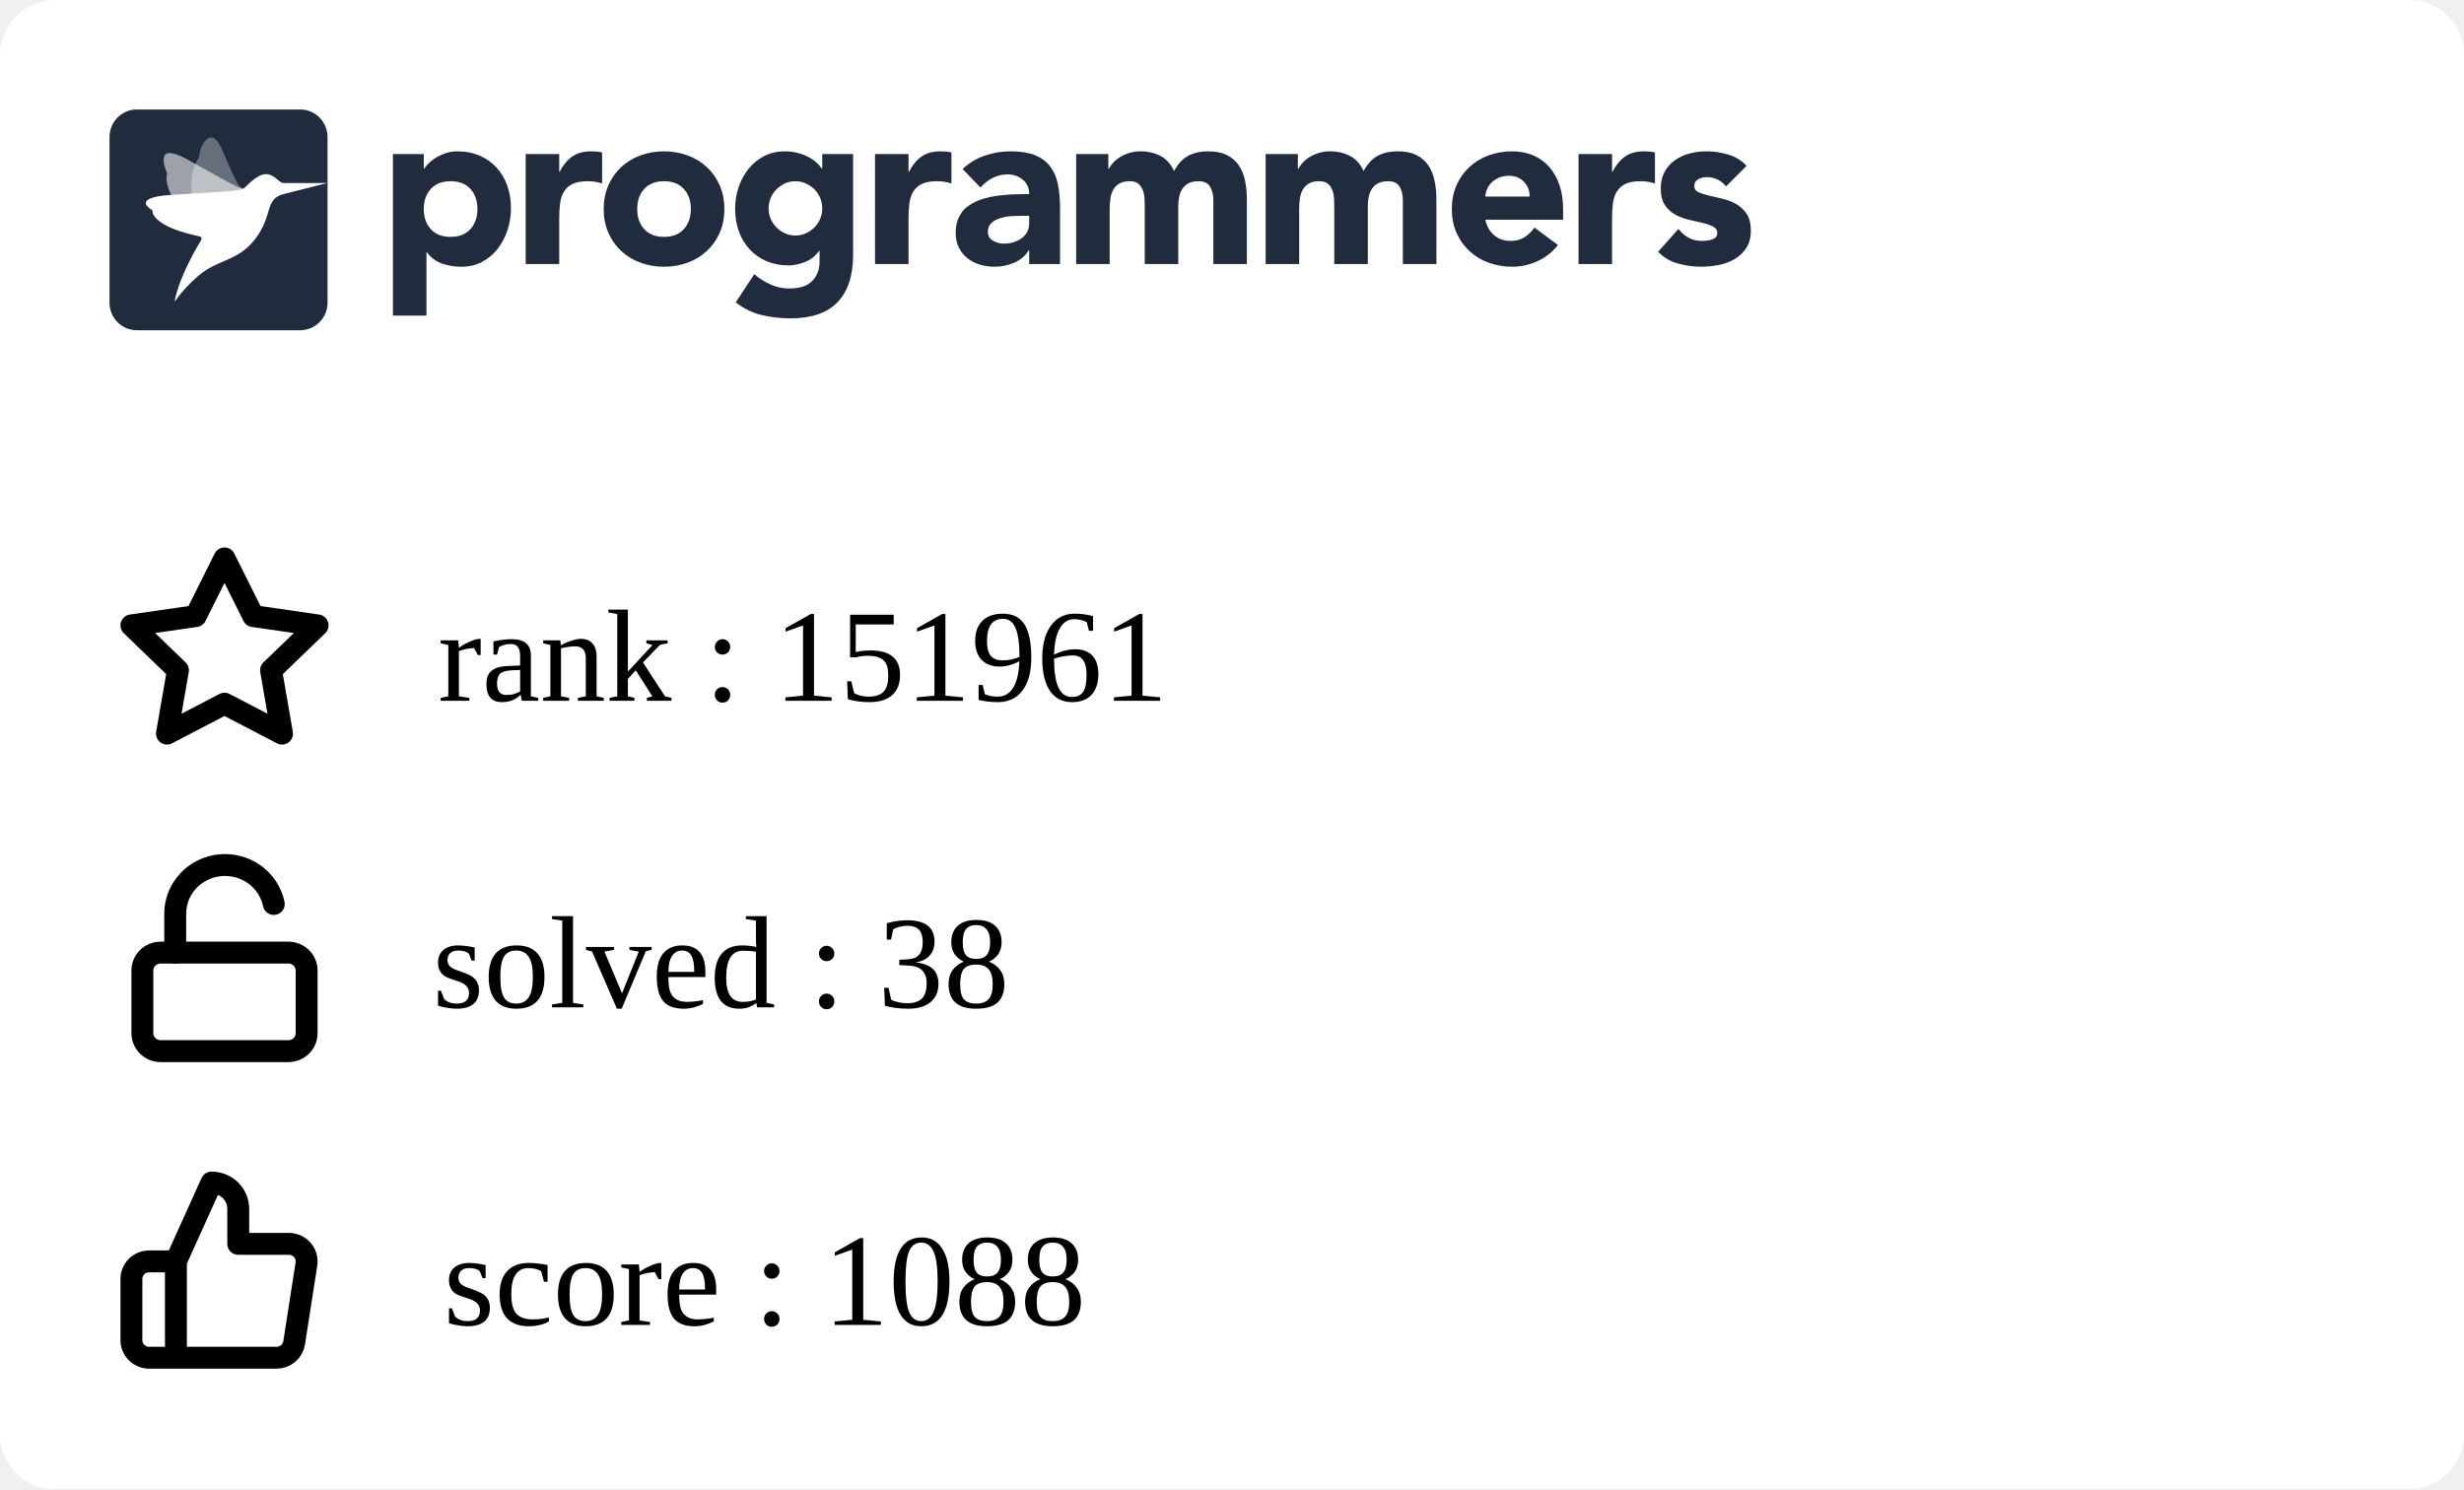
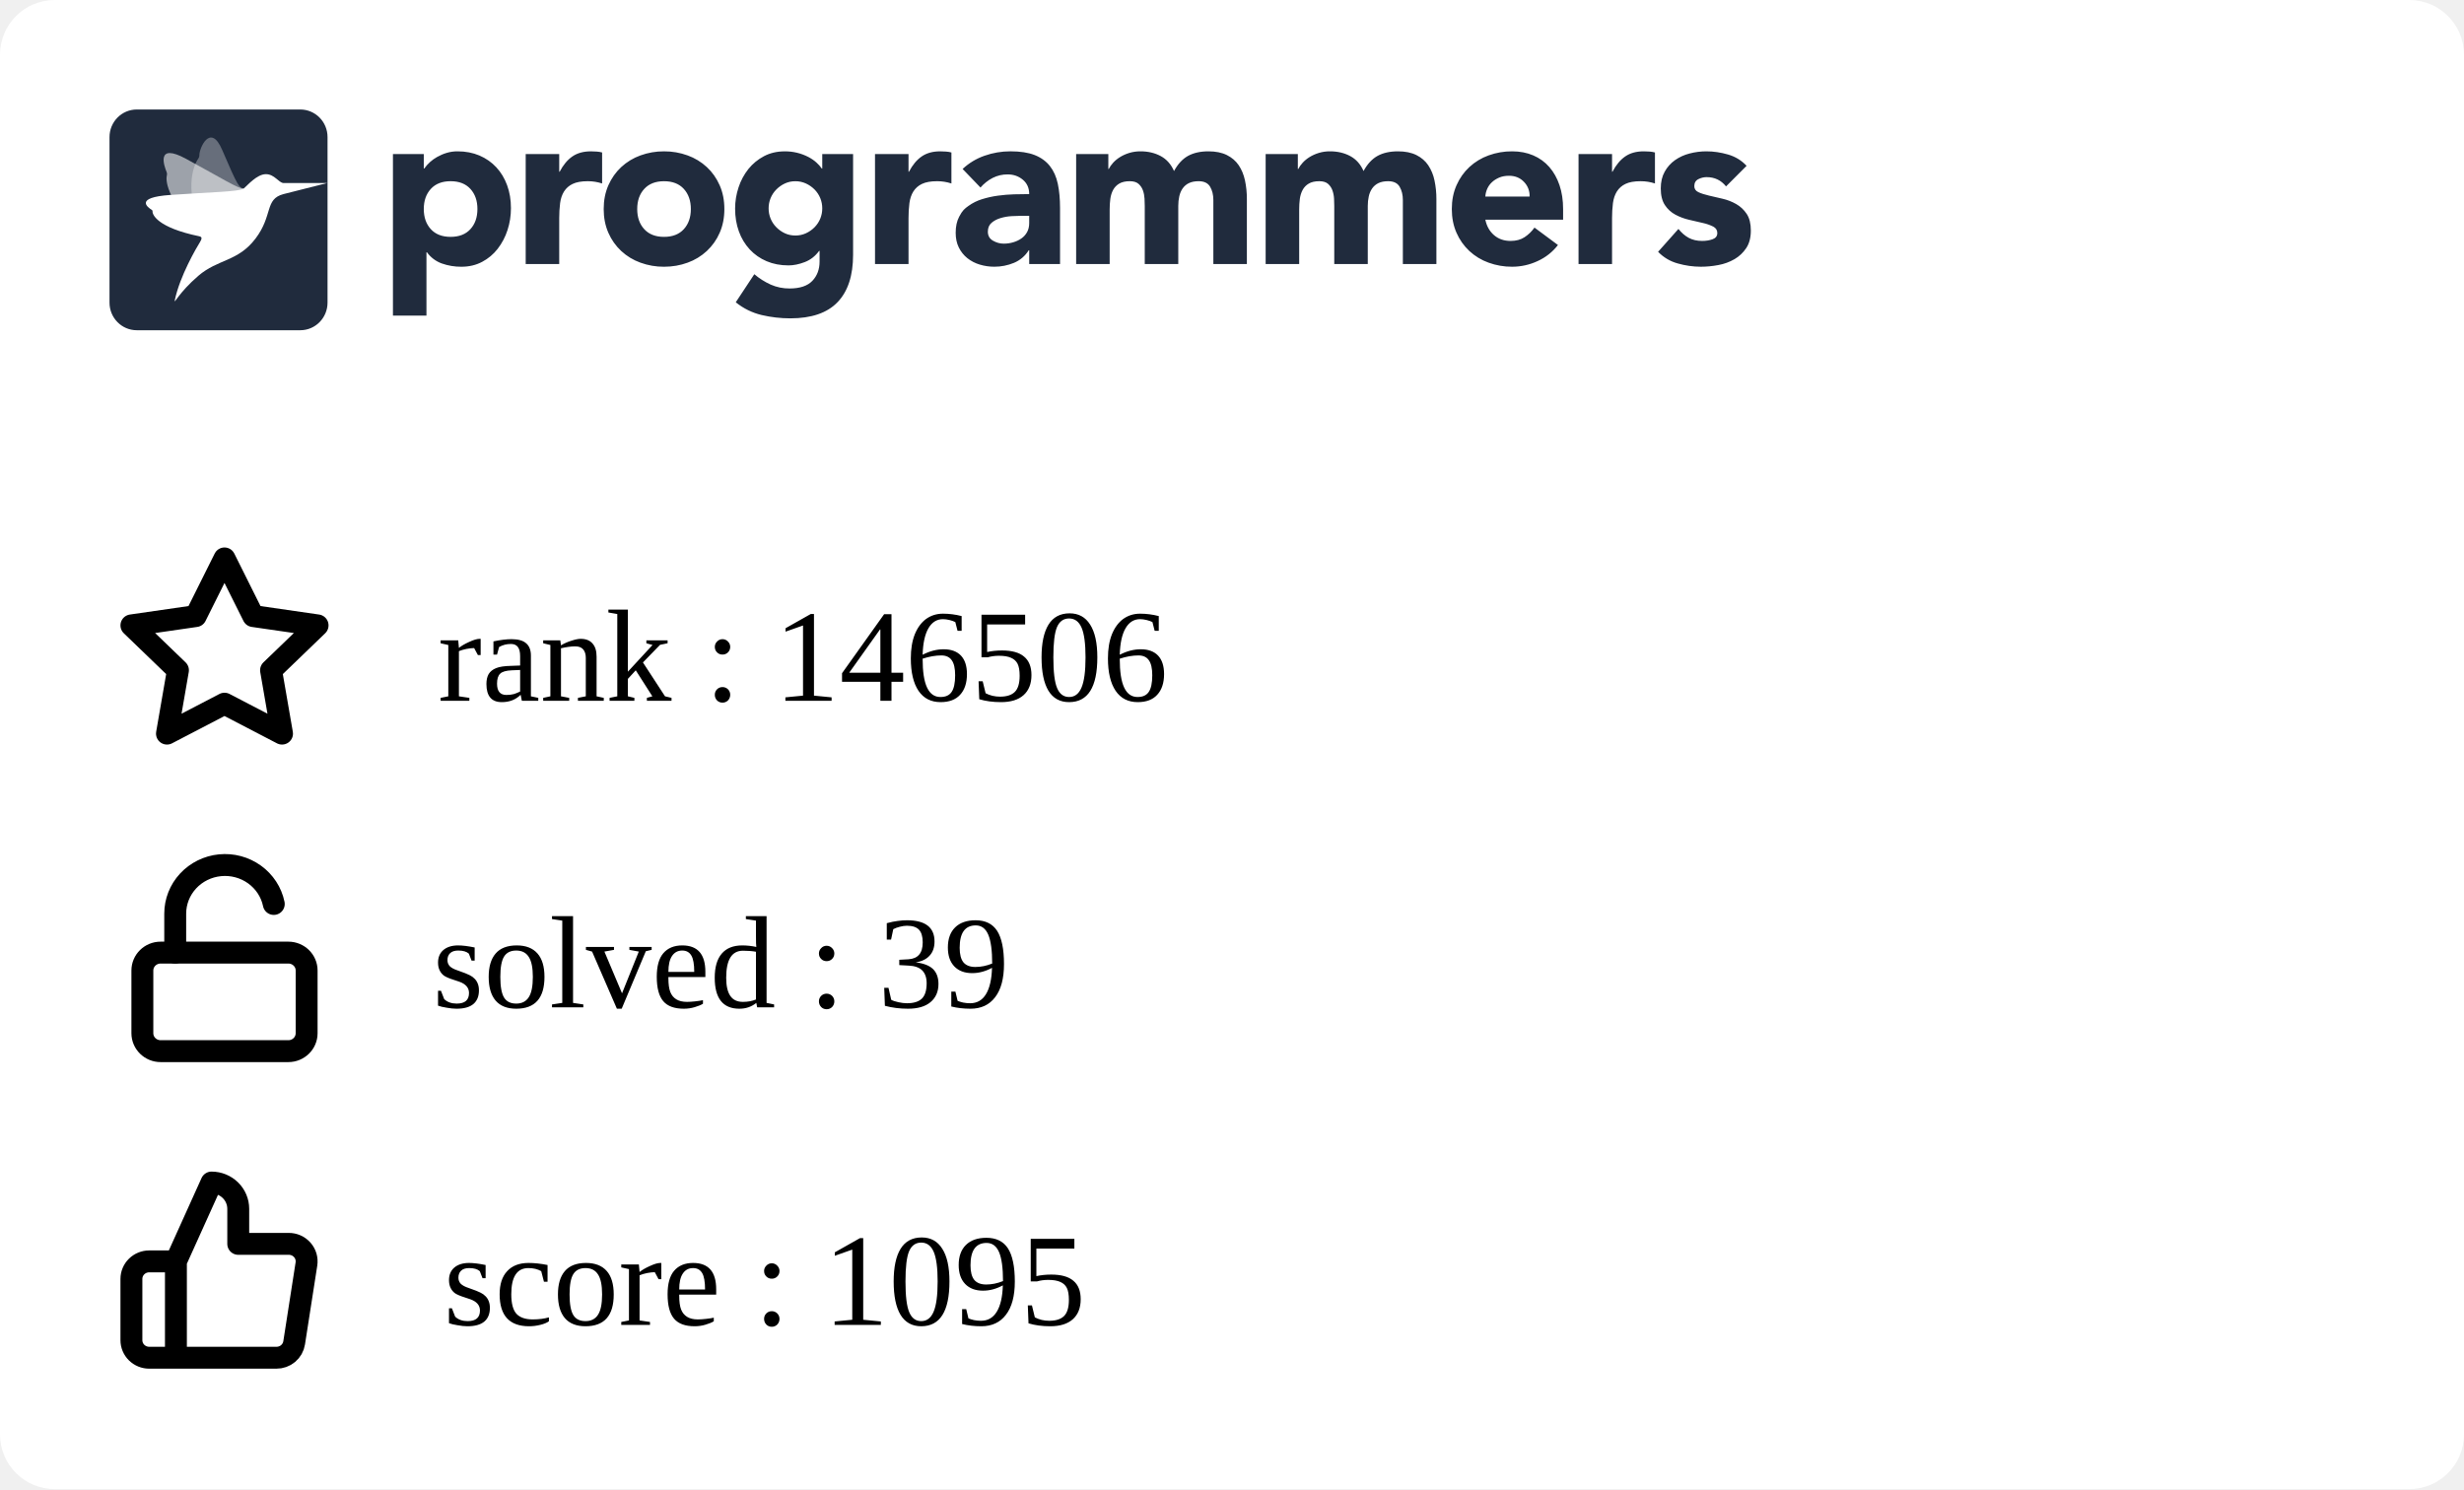
<svg xmlns="http://www.w3.org/2000/svg" width="225" height="136" viewBox="0 0 225 136" fill="none">
  <g clip-path="url(#clip0_849_5838)">
    <rect width="225" height="136" rx="5" fill="white" />
    <g clip-path="url(#clip1_849_5838)">
      <path fill-rule="evenodd" clip-rule="evenodd" d="M35.882 14.07H38.698V15.392H38.739C39.047 14.959 39.448 14.599 39.912 14.338C40.187 14.182 40.477 14.057 40.779 13.966C41.103 13.868 41.44 13.819 41.779 13.821C42.514 13.821 43.181 13.949 43.779 14.203C44.378 14.459 44.892 14.817 45.32 15.279C45.748 15.739 46.078 16.287 46.309 16.921C46.541 17.555 46.657 18.25 46.657 19.008C46.657 19.711 46.551 20.382 46.34 21.023C46.143 21.639 45.839 22.216 45.442 22.728C45.06 23.22 44.576 23.625 44.024 23.915C43.466 24.212 42.833 24.361 42.126 24.361C41.518 24.365 40.914 24.264 40.34 24.061C39.795 23.864 39.322 23.508 38.984 23.038H38.942V28.824H35.882V14.07ZM38.698 19.09C38.698 19.848 38.912 20.461 39.341 20.93C39.769 21.398 40.371 21.632 41.147 21.632C41.923 21.632 42.525 21.398 42.953 20.93C43.381 20.462 43.595 19.849 43.596 19.09C43.596 18.333 43.382 17.72 42.953 17.251C42.524 16.783 41.922 16.549 41.147 16.549C40.372 16.549 39.77 16.784 39.341 17.252C38.912 17.72 38.698 18.333 38.698 19.091M48.004 14.071H51.065V15.682H51.106C51.432 15.062 51.819 14.597 52.269 14.287C52.718 13.977 53.283 13.822 53.963 13.822C54.14 13.822 54.317 13.829 54.493 13.843C54.67 13.857 54.833 13.884 54.982 13.925V16.756C54.561 16.618 54.12 16.548 53.676 16.549C53.092 16.549 52.63 16.632 52.289 16.798C51.966 16.949 51.693 17.189 51.504 17.49C51.319 17.787 51.2 18.141 51.146 18.555C51.091 19.007 51.063 19.462 51.065 19.918V24.112H48.004V14.071ZM55.126 19.091C55.126 18.293 55.269 17.57 55.554 16.922C55.84 16.275 56.232 15.72 56.728 15.258C57.235 14.79 57.832 14.428 58.483 14.194C59.172 13.943 59.902 13.817 60.636 13.822C61.37 13.817 62.099 13.943 62.789 14.194C63.44 14.428 64.037 14.79 64.543 15.258C65.041 15.72 65.432 16.275 65.717 16.922C66.003 17.568 66.145 18.292 66.145 19.091C66.145 19.891 66.003 20.614 65.717 21.261C65.445 21.89 65.045 22.456 64.543 22.924C64.037 23.393 63.44 23.756 62.789 23.989C62.115 24.237 61.398 24.361 60.636 24.361C59.902 24.366 59.173 24.24 58.483 23.989C57.832 23.756 57.235 23.394 56.728 22.925C56.227 22.457 55.827 21.891 55.554 21.262C55.269 20.613 55.126 19.89 55.126 19.091ZM58.187 19.091C58.187 19.849 58.401 20.462 58.83 20.931C59.259 21.399 59.861 21.633 60.636 21.633C61.411 21.633 62.013 21.399 62.442 20.931C62.87 20.463 63.085 19.85 63.085 19.091C63.085 18.334 62.87 17.721 62.442 17.252C62.013 16.784 61.411 16.55 60.636 16.55C59.861 16.55 59.259 16.784 58.83 17.253C58.401 17.721 58.187 18.334 58.187 19.092M77.9 23.267C77.9 25.168 77.427 26.61 76.482 27.596C75.537 28.581 74.098 29.074 72.167 29.074C71.287 29.074 70.41 28.973 69.554 28.773C68.686 28.567 67.877 28.168 67.186 27.606L68.88 25.044C69.333 25.428 69.838 25.748 70.38 25.994C70.923 26.233 71.511 26.352 72.105 26.346C73.043 26.346 73.734 26.115 74.176 25.653C74.618 25.192 74.84 24.603 74.84 23.886V22.915H74.798C74.444 23.397 74.006 23.738 73.482 23.938C72.959 24.138 72.466 24.238 72.003 24.238C71.268 24.238 70.602 24.111 70.003 23.856C69.419 23.61 68.893 23.244 68.462 22.781C68.025 22.305 67.688 21.747 67.473 21.138C67.241 20.505 67.126 19.809 67.126 19.051C67.126 18.391 67.233 17.735 67.442 17.109C67.64 16.502 67.944 15.935 68.34 15.435C68.728 14.953 69.211 14.556 69.758 14.267C70.316 13.972 70.949 13.823 71.656 13.823C72.409 13.816 73.151 13.993 73.819 14.339C74.106 14.491 74.351 14.659 74.554 14.846C74.738 15.009 74.902 15.193 75.043 15.394H75.084V14.07H77.9V23.267ZM70.187 19.031C70.183 19.676 70.436 20.297 70.891 20.756C71.115 20.983 71.377 21.168 71.666 21.303C71.958 21.441 72.281 21.51 72.635 21.51C72.976 21.51 73.296 21.441 73.595 21.304C73.894 21.166 74.156 20.983 74.38 20.756C74.835 20.297 75.088 19.676 75.084 19.031C75.088 18.385 74.835 17.764 74.38 17.305C74.153 17.077 73.887 16.892 73.595 16.758C73.294 16.62 72.967 16.55 72.636 16.551C72.282 16.551 71.959 16.62 71.667 16.758C71.378 16.893 71.115 17.078 70.891 17.305C70.436 17.764 70.183 18.385 70.187 19.03M79.901 14.071H82.962V15.682H83.003C83.329 15.062 83.716 14.597 84.166 14.287C84.615 13.977 85.18 13.821 85.859 13.822C86.037 13.822 86.213 13.829 86.39 13.843C86.567 13.857 86.73 13.884 86.879 13.925V16.756C86.458 16.618 86.017 16.548 85.573 16.549C84.989 16.549 84.526 16.632 84.186 16.798C83.863 16.949 83.59 17.189 83.401 17.49C83.217 17.787 83.098 18.141 83.043 18.555C82.987 19.007 82.96 19.462 82.962 19.918V24.112H79.902L79.901 14.071ZM93.982 22.852H93.941C93.622 23.37 93.147 23.775 92.584 24.008C92.018 24.241 91.411 24.361 90.798 24.359C90.345 24.36 89.895 24.294 89.462 24.163C89.05 24.041 88.666 23.841 88.329 23.574C88.003 23.311 87.738 22.979 87.554 22.602C87.363 22.217 87.268 21.769 87.268 21.259C87.268 20.681 87.373 20.193 87.585 19.793C87.901 19.193 88.082 19.062 88.442 18.801C88.817 18.531 89.234 18.325 89.676 18.191C90.138 18.046 90.618 17.939 91.115 17.871C91.612 17.802 92.108 17.761 92.605 17.747C93.064 17.733 93.523 17.727 93.982 17.726C93.982 17.175 93.788 16.738 93.401 16.414C93.013 16.091 92.554 15.929 92.023 15.929C91.545 15.922 91.072 16.032 90.645 16.248C90.222 16.468 89.845 16.767 89.533 17.127L87.901 15.432C88.474 14.894 89.156 14.482 89.9 14.223C90.662 13.955 91.451 13.82 92.268 13.82C93.165 13.82 93.903 13.934 94.482 14.161C95.059 14.389 95.522 14.723 95.87 15.164C96.217 15.605 96.458 16.145 96.594 16.785C96.73 17.427 96.798 18.167 96.798 19.007V24.112H93.982V22.852ZM93.227 19.71C92.996 19.71 92.707 19.721 92.359 19.741C92.02 19.761 91.685 19.82 91.36 19.918C91.04 20.014 90.767 20.158 90.543 20.351C90.319 20.544 90.206 20.813 90.206 21.158C90.206 21.529 90.363 21.804 90.676 21.983C90.988 22.163 91.315 22.252 91.656 22.252C91.954 22.252 92.244 22.211 92.524 22.128C92.802 22.046 93.05 21.929 93.268 21.777C93.484 21.627 93.662 21.429 93.788 21.199C93.917 20.964 93.981 20.688 93.981 20.372V19.71H93.227ZM98.268 14.07H101.207V15.433H101.247C101.343 15.24 101.479 15.047 101.655 14.854C101.832 14.662 102.043 14.489 102.288 14.338C102.533 14.187 102.812 14.063 103.124 13.966C103.455 13.867 103.799 13.819 104.144 13.821C104.839 13.821 105.454 13.966 105.992 14.255C106.529 14.545 106.933 15 107.206 15.62C107.56 14.972 107.988 14.511 108.491 14.234C108.995 13.959 109.614 13.821 110.348 13.821C111.015 13.821 111.576 13.935 112.032 14.162C112.488 14.39 112.848 14.7 113.113 15.092C113.379 15.485 113.57 15.947 113.685 16.476C113.804 17.037 113.861 17.609 113.858 18.182V24.112H110.797V18.264C110.797 17.796 110.699 17.393 110.502 17.055C110.304 16.718 109.954 16.549 109.45 16.549C109.097 16.549 108.801 16.608 108.563 16.725C108.333 16.835 108.137 17.002 107.992 17.211C107.848 17.418 107.746 17.659 107.686 17.933C107.624 18.209 107.594 18.499 107.594 18.802V24.112H104.533V18.802C104.533 18.622 104.526 18.402 104.512 18.14C104.5 17.887 104.452 17.636 104.369 17.396C104.29 17.166 104.153 16.96 103.971 16.797C103.788 16.632 103.519 16.549 103.166 16.549C102.771 16.549 102.451 16.622 102.206 16.766C101.969 16.903 101.774 17.104 101.645 17.345C101.516 17.586 101.431 17.858 101.39 18.161C101.349 18.476 101.329 18.794 101.329 19.111V24.112H98.268V14.07ZM115.573 14.07H118.512V15.433H118.553C118.647 15.24 118.783 15.047 118.961 14.854C119.138 14.662 119.349 14.489 119.594 14.338C119.838 14.187 120.117 14.063 120.43 13.966C120.761 13.866 121.105 13.817 121.451 13.821C122.144 13.821 122.76 13.966 123.297 14.255C123.835 14.545 124.24 15 124.512 15.62C124.865 14.972 125.294 14.511 125.797 14.234C126.3 13.959 126.919 13.821 127.654 13.821C128.32 13.821 128.881 13.935 129.338 14.162C129.794 14.39 130.154 14.7 130.419 15.092C130.696 15.513 130.89 15.983 130.99 16.476C131.109 17.037 131.167 17.609 131.164 18.182V24.112H128.102V18.264C128.102 17.796 128.004 17.393 127.807 17.055C127.61 16.718 127.26 16.549 126.756 16.549C126.403 16.549 126.106 16.608 125.868 16.725C125.639 16.835 125.442 17.002 125.297 17.211C125.148 17.429 125.045 17.674 124.991 17.933C124.928 18.218 124.897 18.509 124.899 18.802V24.112H121.838V18.802C121.838 18.622 121.831 18.402 121.818 18.14C121.806 17.887 121.757 17.636 121.674 17.396C121.595 17.166 121.459 16.96 121.277 16.797C121.092 16.632 120.824 16.549 120.471 16.549C120.076 16.549 119.756 16.622 119.512 16.766C119.274 16.903 119.08 17.104 118.951 17.345C118.821 17.586 118.736 17.858 118.695 18.161C118.655 18.476 118.635 18.794 118.635 19.111V24.112H115.573V14.07ZM142.265 22.377C141.777 23.01 141.139 23.514 140.409 23.843C139.681 24.184 138.886 24.36 138.082 24.36C137.348 24.365 136.619 24.239 135.929 23.988C135.278 23.755 134.681 23.393 134.174 22.924C133.674 22.455 133.274 21.889 133.001 21.261C132.715 20.613 132.572 19.889 132.572 19.09C132.572 18.292 132.715 17.569 133.001 16.921C133.287 16.274 133.678 15.72 134.174 15.258C134.681 14.789 135.278 14.427 135.929 14.193C136.619 13.942 137.348 13.816 138.082 13.821C138.79 13.821 139.432 13.945 140.01 14.193C140.575 14.432 141.077 14.796 141.48 15.258C141.881 15.72 142.191 16.274 142.409 16.921C142.626 17.569 142.735 18.292 142.735 19.09V20.062H135.633C135.756 20.654 136.021 21.126 136.43 21.478C136.838 21.829 137.341 22.004 137.939 22.004C138.443 22.004 138.868 21.891 139.215 21.663C139.569 21.429 139.877 21.131 140.122 20.785L142.265 22.377ZM139.674 17.954C139.686 17.707 139.646 17.461 139.559 17.23C139.471 16.999 139.336 16.788 139.163 16.611C138.81 16.239 138.354 16.053 137.797 16.053C137.456 16.053 137.157 16.108 136.899 16.218C136.641 16.329 136.419 16.47 136.235 16.642C136.053 16.811 135.907 17.015 135.806 17.242C135.705 17.467 135.647 17.708 135.633 17.954H139.674ZM144.144 14.07H147.204V15.681H147.245C147.572 15.061 147.96 14.596 148.408 14.287C148.857 13.976 149.422 13.821 150.102 13.821C150.279 13.821 150.456 13.828 150.633 13.842C150.81 13.856 150.973 13.884 151.122 13.925V16.755C150.701 16.617 150.26 16.547 149.817 16.549C149.232 16.549 148.769 16.631 148.429 16.797C148.106 16.948 147.833 17.188 147.644 17.489C147.46 17.786 147.34 18.14 147.285 18.554C147.23 19.006 147.203 19.461 147.204 19.917V24.112H144.144V14.07ZM157.613 17.024C157.163 16.46 156.571 16.177 155.837 16.177C155.579 16.177 155.327 16.239 155.082 16.363C154.837 16.487 154.715 16.701 154.715 17.004C154.715 17.251 154.841 17.434 155.093 17.552C155.344 17.669 155.664 17.772 156.052 17.862L157.296 18.151C157.732 18.252 158.152 18.415 158.541 18.636C158.928 18.857 159.248 19.156 159.5 19.535C159.752 19.914 159.878 20.42 159.878 21.054C159.878 21.701 159.738 22.235 159.459 22.655C159.18 23.075 158.823 23.413 158.388 23.668C157.933 23.93 157.436 24.112 156.918 24.205C156.374 24.308 155.837 24.36 155.307 24.36C154.596 24.358 153.888 24.257 153.204 24.061C152.52 23.875 151.9 23.507 151.409 22.997L153.266 20.909C153.552 21.267 153.868 21.54 154.215 21.726C154.562 21.912 154.967 22.004 155.428 22.004C155.783 22.004 156.103 21.953 156.388 21.849C156.674 21.746 156.816 21.557 156.816 21.281C156.816 21.02 156.69 20.823 156.439 20.692C156.134 20.542 155.812 20.431 155.48 20.361L154.235 20.072C153.801 19.973 153.383 19.816 152.99 19.607C152.602 19.4 152.272 19.098 152.031 18.729C151.779 18.35 151.653 17.844 151.653 17.211C151.653 16.618 151.772 16.108 152.011 15.682C152.24 15.264 152.561 14.904 152.95 14.628C153.354 14.345 153.807 14.138 154.287 14.018C154.786 13.887 155.3 13.822 155.817 13.821C156.47 13.821 157.129 13.918 157.796 14.111C158.463 14.304 159.027 14.649 159.49 15.144L157.613 17.024ZM12.489 10H27.421C28.795 10 29.909 11.128 29.909 12.52V27.64C29.909 29.032 28.795 30.16 27.42 30.16H12.489C11.115 30.16 10 29.032 10 27.64V12.52C10 11.128 11.114 10 12.489 10Z" fill="#202B3D" />
      <mask id="mask0_849_5838" style="mask-type:alpha" maskUnits="userSpaceOnUse" x="10" y="10" width="20" height="21">
        <path fill-rule="evenodd" clip-rule="evenodd" d="M12.489 10H27.421C28.795 10 29.909 11.128 29.909 12.52V27.64C29.909 29.032 28.795 30.16 27.42 30.16H12.489C11.115 30.16 10 29.032 10 27.64V12.52C10 11.128 11.114 10 12.489 10Z" fill="white" />
      </mask>
      <g mask="url(#mask0_849_5838)">
        <path opacity="0.56" fill-rule="evenodd" clip-rule="evenodd" d="M22.25 17.222C21.826 17.278 20.167 16.233 16.992 14.506C14.221 12.999 14.976 15.14 15.22 15.724C15.255 15.807 15.262 15.898 15.241 15.985C15.136 16.405 15.072 17.988 18.3 21.469C18.428 21.608 18.482 21.747 18.381 21.908L18.346 21.966C17.904 22.684 22.575 16.957 22.25 17.222Z" fill="white" />
        <path opacity="0.32" fill-rule="evenodd" clip-rule="evenodd" d="M22.25 17.223C21.842 17.134 21.719 17.039 20.286 13.686C19.215 11.177 18.18 13.555 18.205 14.192C18.208 14.281 18.183 14.368 18.133 14.442C17.889 14.797 16.62 16.766 18.423 21.18C18.495 21.356 18.482 21.731 18.381 21.908L18.346 21.967C17.903 22.684 22.574 16.958 22.25 17.223Z" fill="white" />
        <path fill-rule="evenodd" clip-rule="evenodd" d="M25.886 16.719C25.43 16.677 25.069 15.906 24.279 15.906C23.453 15.906 22.575 16.956 22.25 17.222C21.78 17.519 19.264 17.541 15.543 17.805C12.251 18.038 13.479 18.934 13.857 19.165C13.911 19.197 13.938 19.244 13.931 19.301C13.898 19.574 14.335 20.782 18.206 21.581C18.568 21.657 18.346 21.965 18.346 21.965C17.903 22.683 16.433 25.194 15.962 27.412C15.866 27.862 16.303 26.746 18.108 25.192C19.913 23.638 21.721 23.913 23.333 21.788C24.945 19.663 24.15 18.184 25.886 17.727L29.868 16.719C29.868 16.719 25.929 16.724 25.886 16.719Z" fill="white" />
      </g>
    </g>
    <path d="M16.064 115.2L19.316 108C19.963 108 20.583 108.253 21.041 108.703C21.498 109.153 21.755 109.763 21.755 110.4V113.6H26.356C26.591 113.597 26.825 113.645 27.04 113.74C27.255 113.835 27.446 113.975 27.601 114.15C27.756 114.325 27.87 114.531 27.936 114.754C28.001 114.977 28.017 115.211 27.982 115.44L26.86 122.64C26.801 123.021 26.604 123.369 26.305 123.619C26.007 123.869 25.626 124.004 25.234 124H16.064M16.064 115.2V124M16.064 115.2H13.626C13.195 115.2 12.781 115.369 12.476 115.669C12.171 115.969 12 116.376 12 116.8V122.4C12 122.824 12.171 123.231 12.476 123.531C12.781 123.831 13.195 124 13.626 124H16.064" stroke="black" stroke-width="2" stroke-linecap="round" stroke-linejoin="round" />
    <path d="M20.5 51L23.127 56.266L29 57.116L24.75 61.212L25.753 67L20.5 64.266L15.247 67L16.25 61.212L12 57.116L17.873 56.266L20.5 51Z" stroke="black" stroke-width="2" stroke-linecap="round" stroke-linejoin="round" />
    <path d="M26.333 87H14.667C13.746 87 13 87.733 13 88.636V94.364C13 95.267 13.746 96 14.667 96H26.333C27.254 96 28 95.267 28 94.364V88.636C28 87.733 27.254 87 26.333 87Z" stroke="black" stroke-width="2" stroke-linecap="round" stroke-linejoin="round" />
    <path d="M16 87V83.446C15.999 82.345 16.417 81.282 17.172 80.465C17.928 79.647 18.967 79.133 20.089 79.022C21.21 78.912 22.334 79.212 23.241 79.866C24.149 80.519 24.776 81.478 25 82.558" stroke="black" stroke-width="2" stroke-linecap="round" stroke-linejoin="round" />
  </g>
  <defs>
    <clipPath id="clip0_849_5838">
      <rect width="225" height="150" rx="5" fill="white" />
    </clipPath>
    <clipPath id="clip1_849_5838">
      <rect width="150" height="21" fill="white" transform="translate(10 10)" />
    </clipPath>
  </defs>
-   <text text-anchor="left" x="39.5" y="92" class="title" style="fill:#000000;" stroke="#none" stroke-width="1">solved : 38</text>
-   <text text-anchor="left" x="40" y="64" class="title" style="fill:#000000;" stroke="#none" stroke-width="1">rank : 151961</text>
-   <text text-anchor="left" x="40.5" y="121" class="title" style="fill:#000000;" stroke="#none" stroke-width="1">score : 1088</text>
+   <text text-anchor="left" x="39.5" y="92" class="title" style="fill:#000000;" stroke="#none" stroke-width="1">solved : 39</text>
+   <text text-anchor="left" x="40" y="64" class="title" style="fill:#000000;" stroke="#none" stroke-width="1">rank : 146506</text>
+   <text text-anchor="left" x="40.5" y="121" class="title" style="fill:#000000;" stroke="#none" stroke-width="1">score : 1095</text>
</svg>
